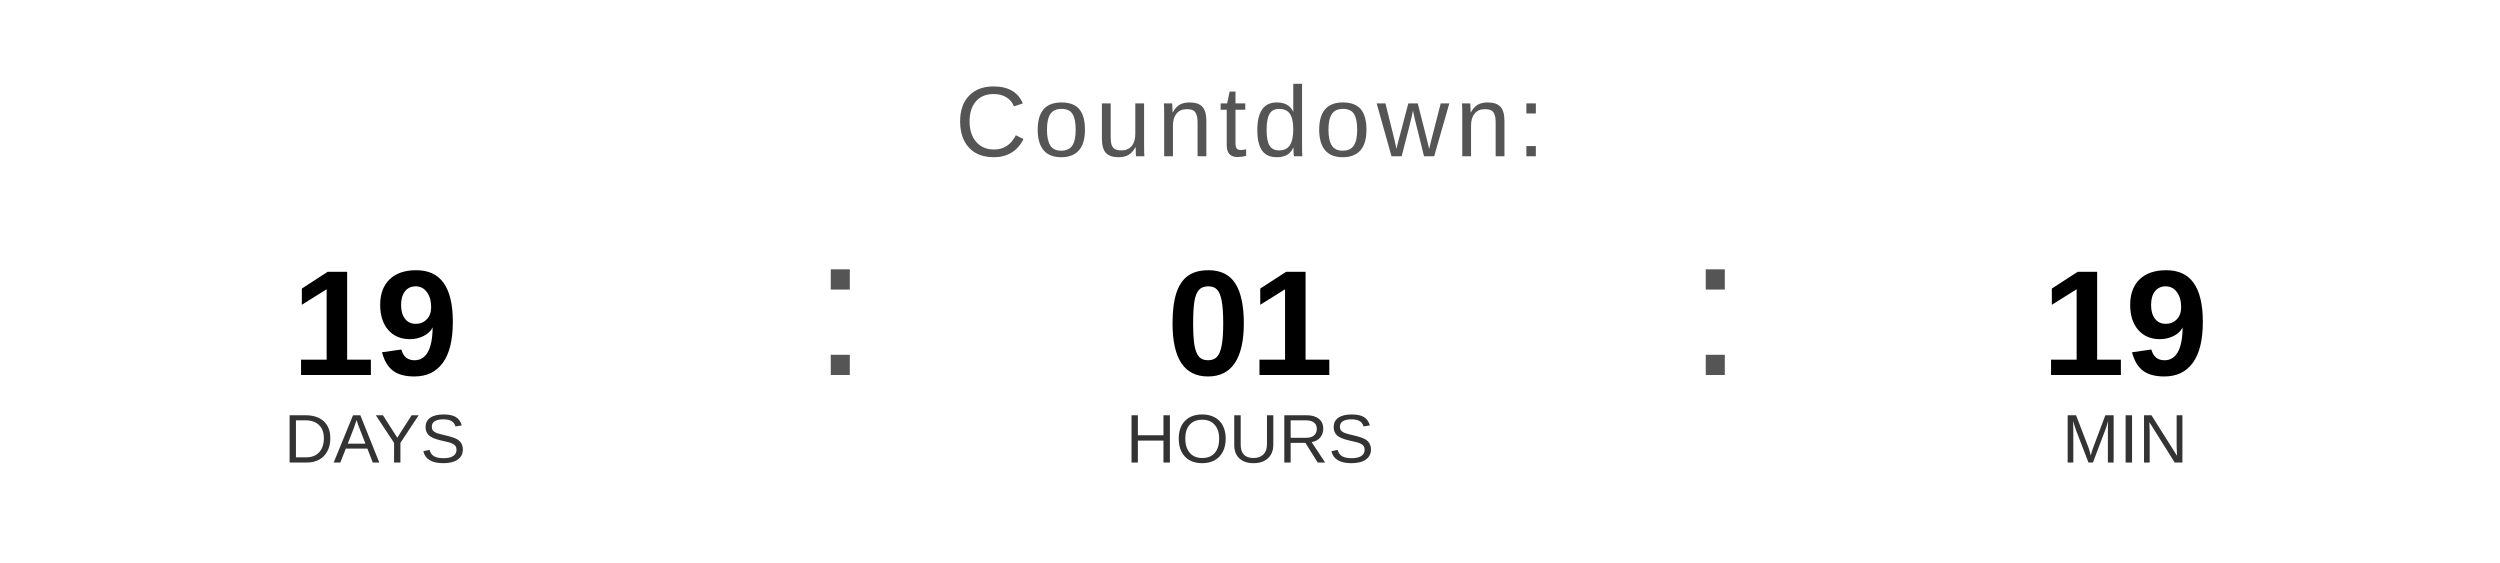
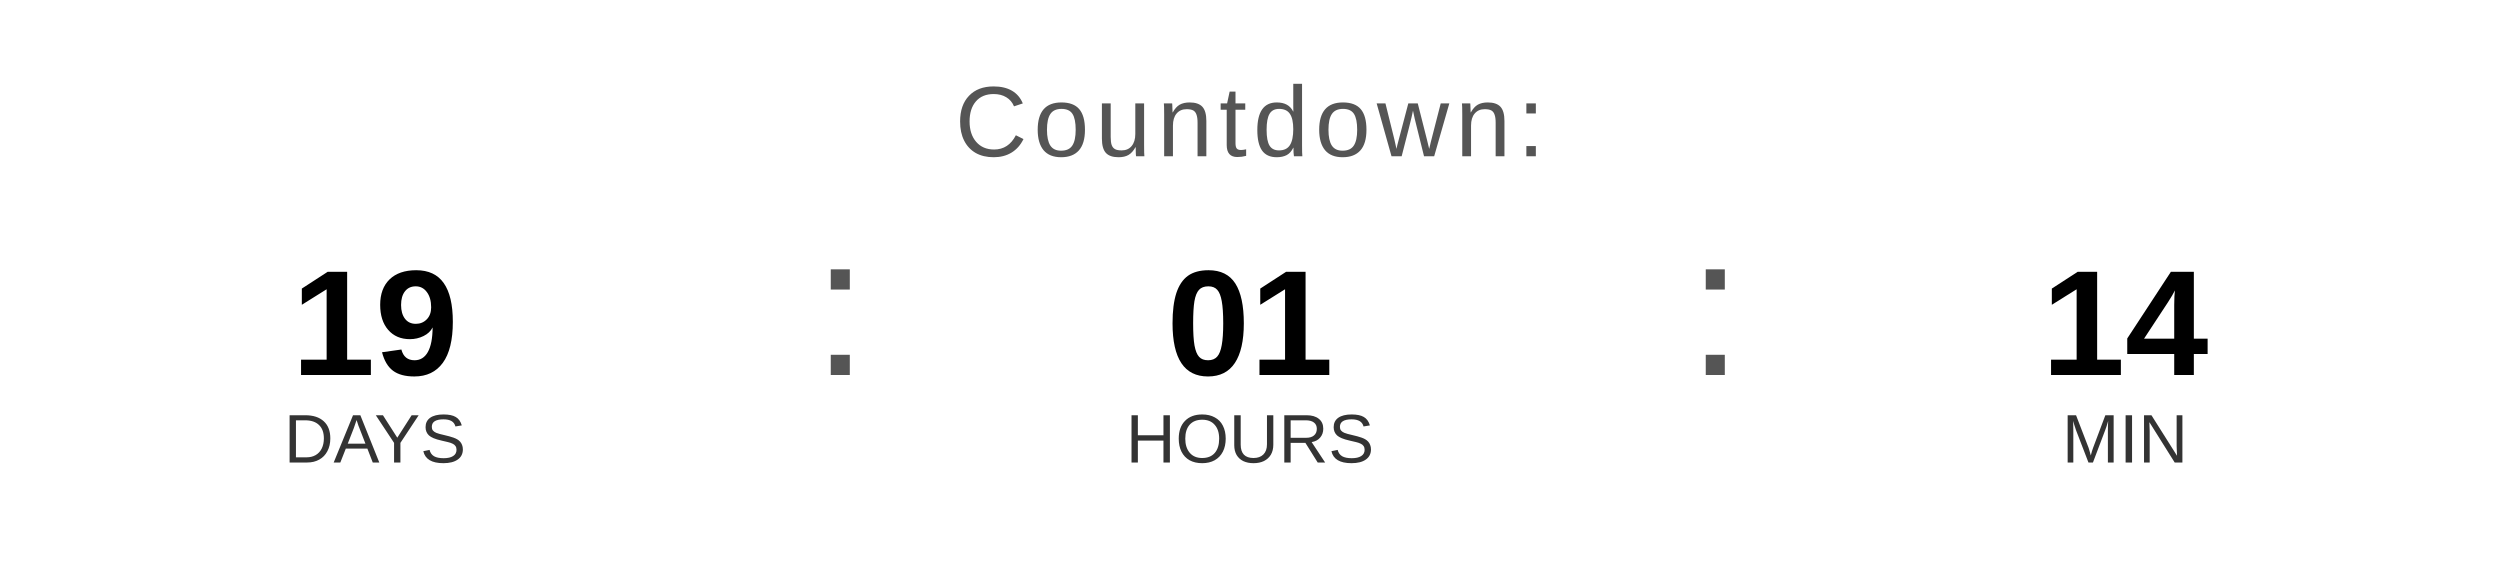
<svg xmlns="http://www.w3.org/2000/svg" width="400" height="90" viewBox="0 0 400 90">
  <text x="200" y="25" font-family="Arial, Helvetica, sans-serif" font-size="16" fill="#555555" text-anchor="middle" letter-spacing="1">
    Countdown:
  </text>
  <text x="60" y="60" font-family="Arial, Helvetica, sans-serif" font-size="24" font-weight="bold" fill="#000000" text-anchor="middle">19</text>
  <text x="60" y="74" font-family="Arial, Helvetica, sans-serif" font-size="11" fill="#333333" text-anchor="middle">DAYS</text>
  <text x="130" y="60" font-family="Arial, sans-serif" font-size="32" fill="#555555">:</text>
  <text x="200" y="60" font-family="Arial, Helvetica, sans-serif" font-size="24" font-weight="bold" fill="#000000" text-anchor="middle">01</text>
  <text x="200" y="74" font-family="Arial, Helvetica, sans-serif" font-size="11" fill="#333333" text-anchor="middle">HOURS</text>
  <text x="270" y="60" font-family="Arial, sans-serif" font-size="32" fill="#555555">:</text>
-   <text x="340" y="60" font-family="Arial, Helvetica, sans-serif" font-size="24" font-weight="bold" fill="#000000" text-anchor="middle">19</text>
+   <text x="340" y="60" font-family="Arial, Helvetica, sans-serif" font-size="24" font-weight="bold" fill="#000000" text-anchor="middle">14</text>
  <text x="340" y="74" font-family="Arial, Helvetica, sans-serif" font-size="11" fill="#333333" text-anchor="middle">MIN</text>
</svg>
